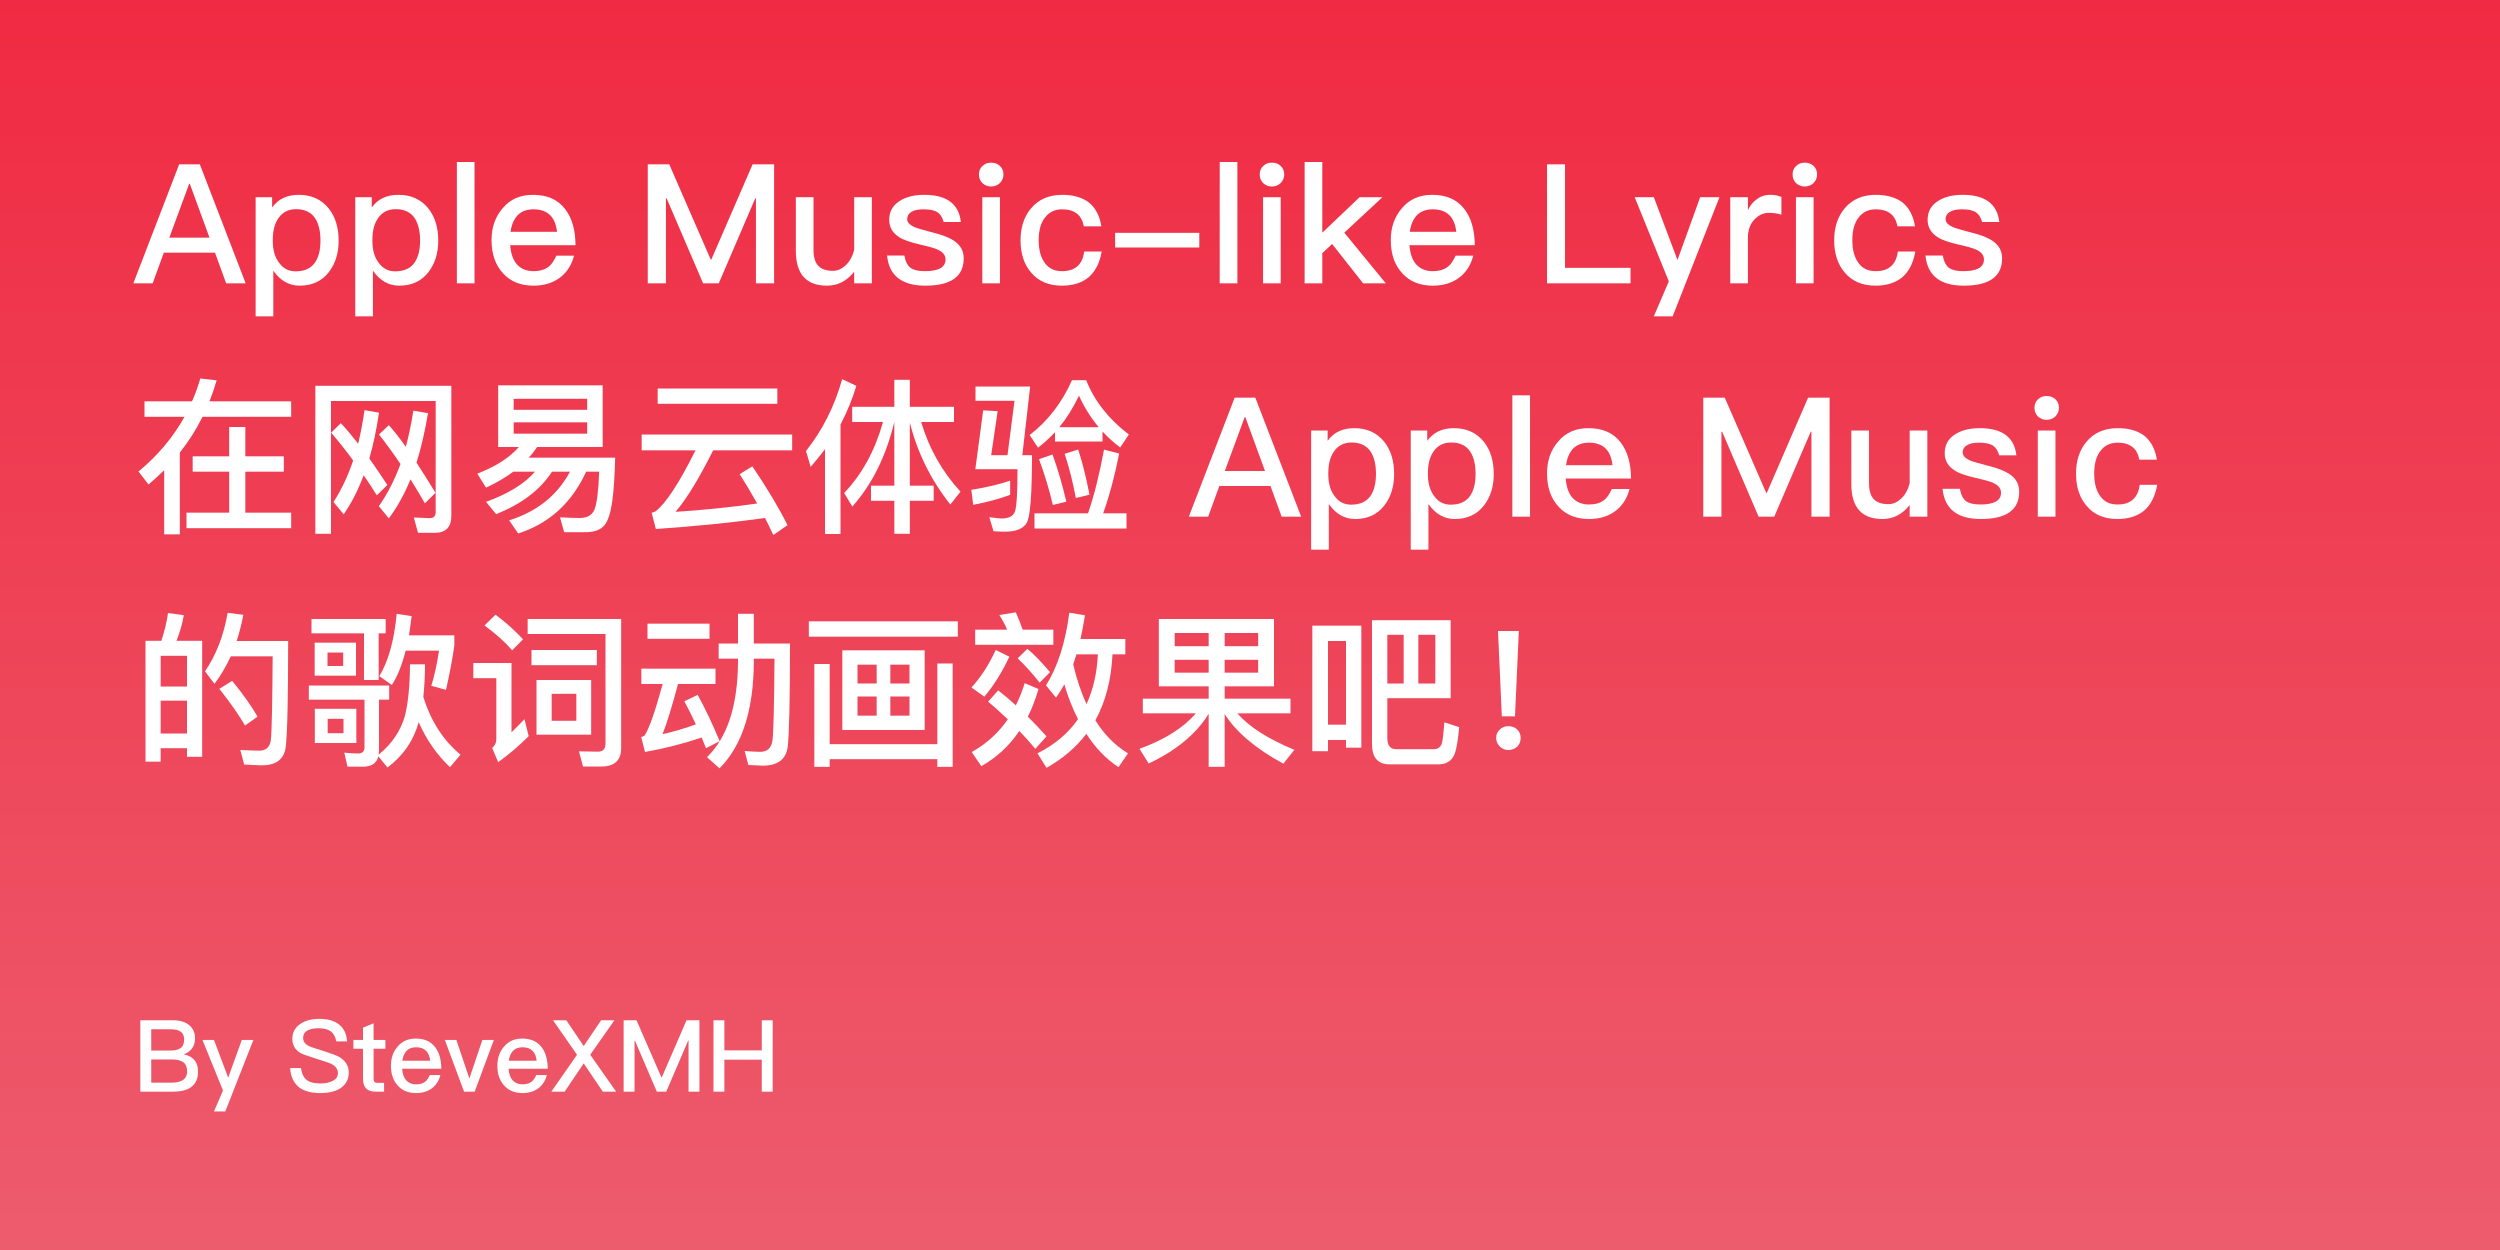
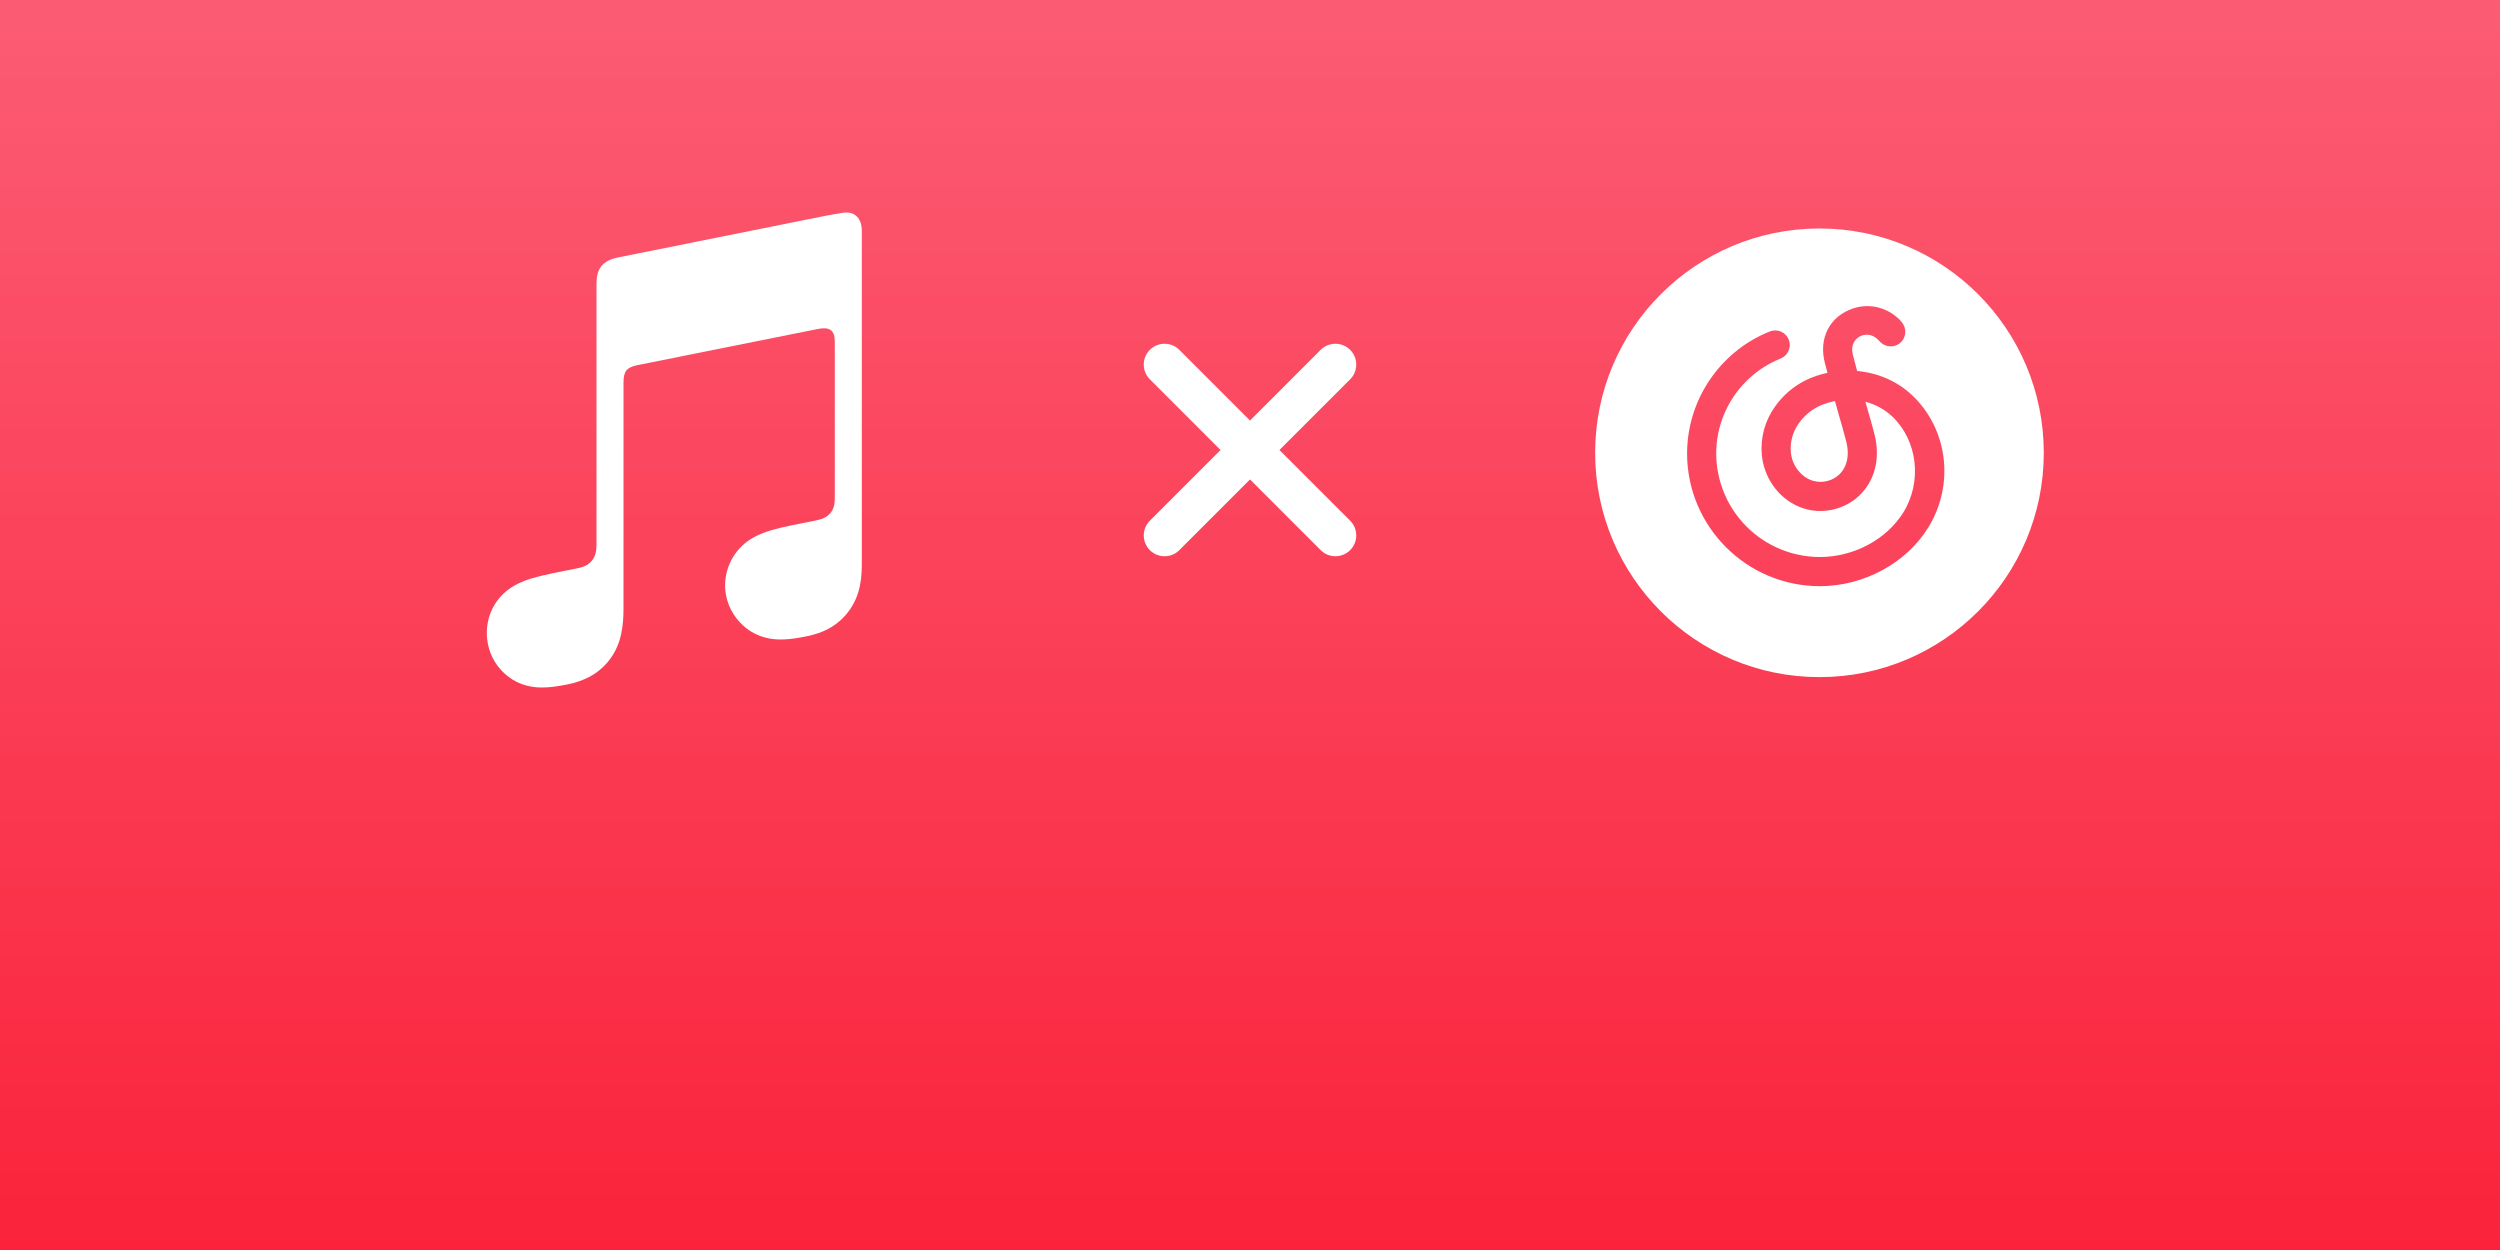
<svg xmlns="http://www.w3.org/2000/svg" width="300" height="150" viewBox="0 0 300 150" fill="none">
-   <rect width="300" height="150" fill="url(#paint0_linear_4_229)" />
-   <path d="M21.5 19.72H23.98L29.48 34H27.14L25.8 30.32H19.66L18.32 34H16L21.5 19.72ZM20.32 28.52H25.14L22.78 22.06H22.7L20.32 28.52Z" fill="white" />
-   <path d="M35.857 23.38C37.363 23.38 38.557 23.92 39.437 25C40.237 26 40.637 27.293 40.637 28.88C40.637 30.387 40.243 31.647 39.457 32.66C38.617 33.74 37.45 34.28 35.957 34.28C34.69 34.28 33.637 33.68 32.797 32.48V37.96H30.677V23.66H32.657V24.9C33.377 23.887 34.443 23.38 35.857 23.38ZM35.537 25.1C34.603 25.1 33.89 25.467 33.397 26.2C32.957 26.84 32.737 27.693 32.737 28.76V28.94C32.737 30.06 33.01 30.953 33.557 31.62C34.037 32.247 34.677 32.56 35.477 32.56C36.517 32.56 37.283 32.22 37.777 31.54C38.23 30.887 38.457 30 38.457 28.88C38.457 27.773 38.25 26.887 37.837 26.22C37.343 25.473 36.577 25.1 35.537 25.1Z" fill="white" />
-   <path d="M47.81 23.38C49.316 23.38 50.51 23.92 51.39 25C52.19 26 52.59 27.293 52.59 28.88C52.59 30.387 52.196 31.647 51.41 32.66C50.57 33.74 49.403 34.28 47.91 34.28C46.643 34.28 45.59 33.68 44.75 32.48V37.96H42.63V23.66H44.61V24.9C45.33 23.887 46.396 23.38 47.81 23.38ZM47.49 25.1C46.556 25.1 45.843 25.467 45.35 26.2C44.91 26.84 44.69 27.693 44.69 28.76V28.94C44.69 30.06 44.963 30.953 45.51 31.62C45.99 32.247 46.63 32.56 47.43 32.56C48.47 32.56 49.236 32.22 49.73 31.54C50.183 30.887 50.41 30 50.41 28.88C50.41 27.773 50.203 26.887 49.79 26.22C49.296 25.473 48.53 25.1 47.49 25.1Z" fill="white" />
-   <path d="M54.823 19.44H56.943V34H54.823V19.44Z" fill="white" />
-   <path d="M63.963 23.38C65.669 23.38 66.956 23.953 67.823 25.1C68.636 26.153 69.049 27.593 69.063 29.42H61.223C61.303 30.447 61.576 31.22 62.043 31.74C62.536 32.273 63.196 32.54 64.023 32.54C64.756 32.54 65.356 32.367 65.823 32.02C66.156 31.767 66.469 31.32 66.763 30.68H68.883C68.629 31.667 68.156 32.473 67.463 33.1C66.556 33.887 65.416 34.28 64.043 34.28C62.51 34.28 61.303 33.807 60.423 32.86C59.463 31.86 58.983 30.513 58.983 28.82C58.983 27.273 59.436 25.987 60.343 24.96C61.223 23.907 62.429 23.38 63.963 23.38ZM64.023 25.12C63.223 25.12 62.59 25.353 62.123 25.82C61.669 26.3 61.383 26.967 61.263 27.82H66.843C66.643 26.02 65.703 25.12 64.023 25.12Z" fill="white" />
-   <path d="M77.732 19.72H80.312L85.292 31.16H85.352L90.312 19.72H92.892V34H90.712V23.8H90.632L86.252 34H84.372L79.992 23.8H79.912V34H77.732V19.72Z" fill="white" />
-   <path d="M95.501 23.66H97.621V29.96C97.621 30.853 97.807 31.493 98.181 31.88C98.554 32.293 99.147 32.5 99.961 32.5C100.494 32.5 101.007 32.273 101.501 31.82C101.981 31.353 102.314 30.74 102.501 29.98V23.66H104.621V34H102.501V32.6C101.621 33.72 100.534 34.28 99.241 34.28C96.748 34.28 95.501 32.887 95.501 30.1V23.66Z" fill="white" />
-   <path d="M110.904 23.38C113.597 23.38 115.064 24.467 115.304 26.64H113.244C113.084 26.08 112.837 25.693 112.504 25.48C112.144 25.24 111.597 25.12 110.864 25.12C110.197 25.12 109.717 25.213 109.424 25.4C109.05 25.6 108.864 25.907 108.864 26.32C108.864 26.667 109.144 26.973 109.704 27.24C110.05 27.387 110.744 27.593 111.784 27.86C112.944 28.14 113.817 28.467 114.404 28.84C115.23 29.36 115.644 30.08 115.644 31C115.644 33.187 114.11 34.28 111.044 34.28C108.217 34.28 106.684 33.073 106.444 30.66H108.524C108.644 31.353 108.89 31.847 109.264 32.14C109.637 32.407 110.21 32.54 110.984 32.54C112.637 32.54 113.464 32.073 113.464 31.14C113.464 30.633 113.157 30.24 112.544 29.96C112.224 29.8 111.53 29.6 110.464 29.36C109.237 29.08 108.384 28.78 107.904 28.46C107.104 27.953 106.704 27.26 106.704 26.38C106.704 25.433 107.09 24.7 107.864 24.18C108.637 23.647 109.65 23.38 110.904 23.38Z" fill="white" />
-   <path d="M118.934 19.52C119.374 19.52 119.728 19.653 119.994 19.92C120.274 20.173 120.414 20.513 120.414 20.94C120.414 21.34 120.268 21.687 119.974 21.98C119.681 22.247 119.334 22.38 118.934 22.38C118.534 22.38 118.188 22.247 117.894 21.98C117.614 21.7 117.474 21.353 117.474 20.94C117.474 20.513 117.614 20.173 117.894 19.92C118.161 19.653 118.508 19.52 118.934 19.52ZM117.874 23.66H119.994V34H117.874V23.66Z" fill="white" />
-   <path d="M127.464 23.38C128.784 23.38 129.844 23.68 130.644 24.28C131.457 24.933 131.964 25.893 132.164 27.16H130.064C129.917 26.44 129.631 25.927 129.204 25.62C128.777 25.287 128.197 25.12 127.464 25.12C126.584 25.12 125.897 25.447 125.404 26.1C124.897 26.727 124.644 27.633 124.644 28.82C124.644 29.993 124.891 30.907 125.384 31.56C125.851 32.213 126.537 32.54 127.444 32.54C129.017 32.54 129.904 31.753 130.104 30.18H132.204C131.964 31.553 131.437 32.587 130.624 33.28C129.811 33.947 128.744 34.28 127.424 34.28C125.851 34.28 124.624 33.76 123.744 32.72C122.891 31.733 122.464 30.44 122.464 28.84C122.464 27.28 122.884 26 123.724 25C124.631 23.92 125.877 23.38 127.464 23.38Z" fill="white" />
-   <path d="M133.816 27.94H143.916V29.7H133.816V27.94Z" fill="white" />
-   <path d="M146.366 19.44H148.486V34H146.366V19.44Z" fill="white" />
-   <path d="M152.626 19.52C153.066 19.52 153.419 19.653 153.686 19.92C153.966 20.173 154.106 20.513 154.106 20.94C154.106 21.34 153.959 21.687 153.666 21.98C153.372 22.247 153.026 22.38 152.626 22.38C152.226 22.38 151.879 22.247 151.586 21.98C151.306 21.7 151.166 21.353 151.166 20.94C151.166 20.513 151.306 20.173 151.586 19.92C151.852 19.653 152.199 19.52 152.626 19.52ZM151.566 23.66H153.686V34H151.566V23.66Z" fill="white" />
-   <path d="M156.555 19.44H158.675V27.92L163.155 23.66H165.895L161.315 27.92L166.295 34H163.575L159.855 29.28L158.675 30.38V34H156.555V19.44Z" fill="white" />
-   <path d="M171.873 23.38C173.58 23.38 174.866 23.953 175.733 25.1C176.546 26.153 176.96 27.593 176.973 29.42H169.133C169.213 30.447 169.486 31.22 169.953 31.74C170.446 32.273 171.106 32.54 171.933 32.54C172.666 32.54 173.266 32.367 173.733 32.02C174.066 31.767 174.38 31.32 174.673 30.68H176.793C176.54 31.667 176.066 32.473 175.373 33.1C174.466 33.887 173.326 34.28 171.953 34.28C170.42 34.28 169.213 33.807 168.333 32.86C167.373 31.86 166.893 30.513 166.893 28.82C166.893 27.273 167.346 25.987 168.253 24.96C169.133 23.907 170.34 23.38 171.873 23.38ZM171.933 25.12C171.133 25.12 170.5 25.353 170.033 25.82C169.58 26.3 169.293 26.967 169.173 27.82H174.753C174.553 26.02 173.613 25.12 171.933 25.12Z" fill="white" />
-   <path d="M185.642 19.72H187.802V32.14H195.662V34H185.642V19.72Z" fill="white" />
-   <path d="M196.159 23.66H198.459L201.299 31.2L204.019 23.66H206.339L200.719 37.96H198.459L200.259 33.76L196.159 23.66Z" fill="white" />
-   <path d="M212.43 23.38C212.976 23.38 213.423 23.467 213.77 23.64V25.76C213.29 25.613 212.79 25.54 212.27 25.54C211.63 25.54 211.056 25.8 210.55 26.32C210.016 26.867 209.75 27.6 209.75 28.52V34H207.63V23.66H209.75V25.22C210.003 24.673 210.336 24.253 210.75 23.96C211.216 23.573 211.776 23.38 212.43 23.38Z" fill="white" />
-   <path d="M216.571 19.52C217.011 19.52 217.364 19.653 217.631 19.92C217.911 20.173 218.051 20.513 218.051 20.94C218.051 21.34 217.904 21.687 217.611 21.98C217.318 22.247 216.971 22.38 216.571 22.38C216.171 22.38 215.824 22.247 215.531 21.98C215.251 21.7 215.111 21.353 215.111 20.94C215.111 20.513 215.251 20.173 215.531 19.92C215.798 19.653 216.144 19.52 216.571 19.52ZM215.511 23.66H217.631V34H215.511V23.66Z" fill="white" />
-   <path d="M225.101 23.38C226.421 23.38 227.481 23.68 228.281 24.28C229.094 24.933 229.601 25.893 229.801 27.16H227.701C227.554 26.44 227.267 25.927 226.841 25.62C226.414 25.287 225.834 25.12 225.101 25.12C224.221 25.12 223.534 25.447 223.041 26.1C222.534 26.727 222.281 27.633 222.281 28.82C222.281 29.993 222.527 30.907 223.021 31.56C223.487 32.213 224.174 32.54 225.081 32.54C226.654 32.54 227.541 31.753 227.741 30.18H229.841C229.601 31.553 229.074 32.587 228.261 33.28C227.447 33.947 226.381 34.28 225.061 34.28C223.487 34.28 222.261 33.76 221.381 32.72C220.527 31.733 220.101 30.44 220.101 28.84C220.101 27.28 220.521 26 221.361 25C222.267 23.92 223.514 23.38 225.101 23.38Z" fill="white" />
-   <path d="M235.513 23.38C238.206 23.38 239.673 24.467 239.913 26.64H237.853C237.693 26.08 237.446 25.693 237.113 25.48C236.753 25.24 236.206 25.12 235.473 25.12C234.806 25.12 234.326 25.213 234.033 25.4C233.66 25.6 233.473 25.907 233.473 26.32C233.473 26.667 233.753 26.973 234.313 27.24C234.66 27.387 235.353 27.593 236.393 27.86C237.553 28.14 238.426 28.467 239.013 28.84C239.84 29.36 240.253 30.08 240.253 31C240.253 33.187 238.72 34.28 235.653 34.28C232.826 34.28 231.293 33.073 231.053 30.66H233.133C233.253 31.353 233.5 31.847 233.873 32.14C234.246 32.407 234.82 32.54 235.593 32.54C237.246 32.54 238.073 32.073 238.073 31.14C238.073 30.633 237.766 30.24 237.153 29.96C236.833 29.8 236.14 29.6 235.073 29.36C233.846 29.08 232.993 28.78 232.513 28.46C231.713 27.953 231.313 27.26 231.313 26.38C231.313 25.433 231.7 24.7 232.473 24.18C233.246 23.647 234.26 23.38 235.513 23.38Z" fill="white" />
-   <path d="M23.12 54.76H27.5V51.24H29.44V54.76H34.06V56.6H29.44V61.52H34.94V63.38H22.38V61.52H27.5V56.6H23.12V54.76ZM19.7 56.42C19.153 56.967 18.527 57.54 17.82 58.14L16.62 56.58C18.927 54.673 20.767 52.487 22.14 50.02H17.34V48.16H23.04C23.4 47.373 23.733 46.46 24.04 45.42L26 45.64C25.72 46.573 25.433 47.413 25.14 48.16H34.94V50.02H24.3C23.513 51.593 22.607 53.02 21.58 54.3V64.12H19.7V56.42Z" fill="white" />
-   <path d="M45.22 59.44C44.66 58.533 44.133 57.733 43.64 57.04C42.96 58.84 42.16 60.4 41.24 61.72L40.02 60.24C40.94 58.84 41.727 57.18 42.38 55.26C41.607 54.193 40.727 53.08 39.74 51.92L40.9 50.78C41.46 51.367 42.153 52.187 42.98 53.24C43.3 51.907 43.553 50.567 43.74 49.22L45.48 49.52C45.173 51.587 44.787 53.42 44.32 55.02C45 55.98 45.72 57.04 46.48 58.2L45.22 59.44ZM50.98 60.4C50.473 59.493 49.9 58.533 49.26 57.52C48.513 59.333 47.647 60.893 46.66 62.2L45.46 60.74C46.487 59.287 47.353 57.6 48.06 55.68C47.22 54.44 46.36 53.26 45.48 52.14L46.66 51.02C47.327 51.767 48.007 52.633 48.7 53.62C49.06 52.273 49.36 50.827 49.6 49.28L51.36 49.58C51 51.753 50.54 53.733 49.98 55.52C50.753 56.707 51.513 57.913 52.26 59.14L50.98 60.4ZM50.16 63.94L49.66 62.1L51.54 62.18C52.033 62.18 52.28 61.947 52.28 61.48V48.12H39.72V64.06H37.84V46.3H54.16V61.9C54.16 63.26 53.493 63.94 52.16 63.94H50.16Z" fill="white" />
-   <path d="M59.78 53.64V46.24H72.32V53.64H64.46C64.14 54.107 63.807 54.533 63.46 54.92H73.82C73.767 57.107 73.647 58.88 73.46 60.24C73.26 61.587 72.953 62.513 72.54 63.02C72.113 63.54 71.427 63.82 70.48 63.86H67.7L67.2 62.08C68.293 62.133 69.08 62.16 69.56 62.16C70.467 62.16 71.06 61.82 71.34 61.14C71.633 60.38 71.82 58.867 71.9 56.6H70.34C68.62 60.347 65.9 62.82 62.18 64.02L61.1 62.44C64.433 61.4 66.867 59.453 68.4 56.6H66.24C64.84 58.773 62.607 60.473 59.54 61.7L58.32 60.22C60.987 59.26 62.947 58.053 64.2 56.6H61.6C60.653 57.307 59.56 57.947 58.32 58.52L57.28 56.84C59.507 55.973 61.167 54.907 62.26 53.64H59.78ZM70.46 52.04V50.68H61.64V52.04H70.46ZM61.64 49.18H70.46V47.86H61.64V49.18Z" fill="white" />
-   <path d="M78.92 46.62H93.28V48.46H78.92V46.62ZM77 52.14H95.06V54.04H85.58C83.847 57.493 82.34 59.953 81.06 61.42C84.287 61.22 87.553 60.887 90.86 60.42C90.193 59.22 89.493 58.047 88.76 56.9L90.28 55.96C92.067 58.6 93.473 60.953 94.5 63.02L92.8 64.2C92.373 63.293 92.04 62.613 91.8 62.16C87.773 62.72 83.407 63.16 78.7 63.48L78.2 61.54C78.413 61.473 78.567 61.413 78.66 61.36C79.887 60.44 81.487 58 83.46 54.04H77V52.14Z" fill="white" />
-   <path d="M99 53.9C98.427 54.66 97.853 55.367 97.28 56.02L96.72 54.12C98.693 51.64 100.14 48.767 101.06 45.5L102.76 46.3C102.293 47.873 101.66 49.42 100.86 50.94V64.08H99V53.9ZM102.26 48.82H107.32V45.58H109.18V48.82H114.48V50.64H110.54C111.473 53.8 113.047 56.587 115.26 59L114.04 60.54C111.72 57.62 110.1 54.347 109.18 50.72V58.28H112.04V60.1H109.18V64.06H107.32V60.1H104.52V58.28H107.32V50.64C106.32 54.76 104.64 58.14 102.28 60.78L101.3 59.16C103.447 56.907 105 54.067 105.96 50.64H102.26V48.82Z" fill="white" />
-   <path d="M126.6 51.86C125.96 52.553 125.28 53.173 124.56 53.72L123.56 52.2C125.733 50.533 127.427 48.34 128.64 45.62H130.34C131.327 48.113 133.033 50.287 135.46 52.14L134.42 53.7C133.647 53.113 132.94 52.473 132.3 51.78V52.98H126.6V51.86ZM131.84 51.26C130.853 50.06 130.067 48.8 129.48 47.48C128.773 48.947 127.987 50.207 127.12 51.26H131.84ZM124.14 61.6H130.56C131.28 59.533 131.92 56.987 132.48 53.96L134.3 54.42C133.78 57.073 133.14 59.467 132.38 61.6H135.18V63.42H124.14V61.6ZM126.3 54.54C126.913 56.207 127.467 58.093 127.96 60.2L126.34 60.6C125.913 58.76 125.36 56.927 124.68 55.1L126.3 54.54ZM129.38 53.94C129.86 55.38 130.313 57.187 130.74 59.36L129.1 59.76C128.753 57.893 128.307 56.127 127.76 54.46L129.38 53.94ZM121.74 48.1H117.06V46.38H123.62L122.68 54.62H123.84C123.84 59.273 123.633 61.973 123.22 62.72C122.807 63.44 121.933 63.8 120.6 63.8C120.16 63.8 119.7 63.78 119.22 63.74L118.72 62.06C119.467 62.167 119.953 62.22 120.18 62.22C121.073 62.22 121.613 61.933 121.8 61.36C122 60.773 122.1 59.087 122.1 56.3H117.04L117.98 49.24L119.72 49.34L118.94 54.62H120.9L121.74 48.1ZM121.22 59.38C119.927 59.86 118.447 60.26 116.78 60.58L116.56 58.78C118.373 58.487 119.927 58.12 121.22 57.68V59.38Z" fill="white" />
-   <path d="M148.16 47.72H150.64L156.14 62H153.8L152.46 58.32H146.32L144.98 62H142.66L148.16 47.72ZM146.98 56.52H151.8L149.44 50.06H149.36L146.98 56.52Z" fill="white" />
-   <path d="M162.517 51.38C164.023 51.38 165.217 51.92 166.097 53C166.897 54 167.297 55.293 167.297 56.88C167.297 58.387 166.903 59.647 166.117 60.66C165.277 61.74 164.11 62.28 162.617 62.28C161.35 62.28 160.297 61.68 159.457 60.48V65.96H157.337V51.66H159.317V52.9C160.037 51.887 161.103 51.38 162.517 51.38ZM162.197 53.1C161.263 53.1 160.55 53.467 160.057 54.2C159.617 54.84 159.397 55.693 159.397 56.76V56.94C159.397 58.06 159.67 58.953 160.217 59.62C160.697 60.247 161.337 60.56 162.137 60.56C163.177 60.56 163.943 60.22 164.437 59.54C164.89 58.887 165.117 58 165.117 56.88C165.117 55.773 164.91 54.887 164.497 54.22C164.003 53.473 163.237 53.1 162.197 53.1Z" fill="white" />
-   <path d="M174.47 51.38C175.977 51.38 177.17 51.92 178.05 53C178.85 54 179.25 55.293 179.25 56.88C179.25 58.387 178.857 59.647 178.07 60.66C177.23 61.74 176.063 62.28 174.57 62.28C173.303 62.28 172.25 61.68 171.41 60.48V65.96H169.29V51.66H171.27V52.9C171.99 51.887 173.057 51.38 174.47 51.38ZM174.15 53.1C173.217 53.1 172.503 53.467 172.01 54.2C171.57 54.84 171.35 55.693 171.35 56.76V56.94C171.35 58.06 171.623 58.953 172.17 59.62C172.65 60.247 173.29 60.56 174.09 60.56C175.13 60.56 175.897 60.22 176.39 59.54C176.843 58.887 177.07 58 177.07 56.88C177.07 55.773 176.863 54.887 176.45 54.22C175.957 53.473 175.19 53.1 174.15 53.1Z" fill="white" />
-   <path d="M181.483 47.44H183.603V62H181.483V47.44Z" fill="white" />
-   <path d="M190.623 51.38C192.33 51.38 193.616 51.953 194.483 53.1C195.296 54.153 195.71 55.593 195.723 57.42H187.883C187.963 58.447 188.236 59.22 188.703 59.74C189.196 60.273 189.856 60.54 190.683 60.54C191.416 60.54 192.016 60.367 192.483 60.02C192.816 59.767 193.13 59.32 193.423 58.68H195.543C195.29 59.667 194.816 60.473 194.123 61.1C193.216 61.887 192.076 62.28 190.703 62.28C189.17 62.28 187.963 61.807 187.083 60.86C186.123 59.86 185.643 58.513 185.643 56.82C185.643 55.273 186.096 53.987 187.003 52.96C187.883 51.907 189.09 51.38 190.623 51.38ZM190.683 53.12C189.883 53.12 189.25 53.353 188.783 53.82C188.33 54.3 188.043 54.967 187.923 55.82H193.503C193.303 54.02 192.363 53.12 190.683 53.12Z" fill="white" />
-   <path d="M204.392 47.72H206.972L211.952 59.16H212.012L216.972 47.72H219.552V62H217.372V51.8H217.292L212.912 62H211.032L206.652 51.8H206.572V62H204.392V47.72Z" fill="white" />
-   <path d="M222.161 51.66H224.281V57.96C224.281 58.853 224.468 59.493 224.841 59.88C225.214 60.293 225.808 60.5 226.621 60.5C227.154 60.5 227.668 60.273 228.161 59.82C228.641 59.353 228.974 58.74 229.161 57.98V51.66H231.281V62H229.161V60.6C228.281 61.72 227.194 62.28 225.901 62.28C223.408 62.28 222.161 60.887 222.161 58.1V51.66Z" fill="white" />
-   <path d="M237.564 51.38C240.257 51.38 241.724 52.467 241.964 54.64H239.904C239.744 54.08 239.497 53.693 239.164 53.48C238.804 53.24 238.257 53.12 237.524 53.12C236.857 53.12 236.377 53.213 236.084 53.4C235.711 53.6 235.524 53.907 235.524 54.32C235.524 54.667 235.804 54.973 236.364 55.24C236.711 55.387 237.404 55.593 238.444 55.86C239.604 56.14 240.477 56.467 241.064 56.84C241.891 57.36 242.304 58.08 242.304 59C242.304 61.187 240.771 62.28 237.704 62.28C234.877 62.28 233.344 61.073 233.104 58.66H235.184C235.304 59.353 235.551 59.847 235.924 60.14C236.297 60.407 236.871 60.54 237.644 60.54C239.297 60.54 240.124 60.073 240.124 59.14C240.124 58.633 239.817 58.24 239.204 57.96C238.884 57.8 238.191 57.6 237.124 57.36C235.897 57.08 235.044 56.78 234.564 56.46C233.764 55.953 233.364 55.26 233.364 54.38C233.364 53.433 233.751 52.7 234.524 52.18C235.297 51.647 236.311 51.38 237.564 51.38Z" fill="white" />
-   <path d="M245.595 47.52C246.035 47.52 246.388 47.653 246.655 47.92C246.935 48.173 247.075 48.513 247.075 48.94C247.075 49.34 246.928 49.687 246.635 49.98C246.341 50.247 245.995 50.38 245.595 50.38C245.195 50.38 244.848 50.247 244.555 49.98C244.275 49.7 244.135 49.353 244.135 48.94C244.135 48.513 244.275 48.173 244.555 47.92C244.821 47.653 245.168 47.52 245.595 47.52ZM244.535 51.66H246.655V62H244.535V51.66Z" fill="white" />
-   <path d="M254.124 51.38C255.444 51.38 256.504 51.68 257.304 52.28C258.118 52.933 258.624 53.893 258.824 55.16H256.724C256.578 54.44 256.291 53.927 255.864 53.62C255.438 53.287 254.858 53.12 254.124 53.12C253.244 53.12 252.558 53.447 252.064 54.1C251.558 54.727 251.304 55.633 251.304 56.82C251.304 57.993 251.551 58.907 252.044 59.56C252.511 60.213 253.198 60.54 254.104 60.54C255.678 60.54 256.564 59.753 256.764 58.18H258.864C258.624 59.553 258.098 60.587 257.284 61.28C256.471 61.947 255.404 62.28 254.084 62.28C252.511 62.28 251.284 61.76 250.404 60.72C249.551 59.733 249.124 58.44 249.124 56.84C249.124 55.28 249.544 54 250.384 53C251.291 51.92 252.538 51.38 254.124 51.38Z" fill="white" />
-   <path d="M24.26 76.9V90.82H22.44V89.78H19.28V91.4H17.46V76.9H19.36C19.747 75.74 20.013 74.627 20.16 73.56L22.06 73.82C21.873 74.873 21.58 75.9 21.18 76.9H24.26ZM19.28 88.02H22.44V84.08H19.28V88.02ZM19.28 82.38H22.44V78.7H19.28V82.38ZM27.86 81.7C29.233 83.393 30.247 84.827 30.9 86L29.4 87.06C28.693 85.833 27.667 84.367 26.32 82.66L27.86 81.7ZM34.58 76.92C34.58 83.827 34.48 88.08 34.28 89.68C34.08 91.12 33.127 91.84 31.42 91.84C31.113 91.84 30.407 91.807 29.3 91.74L28.84 90C30.013 90.053 30.773 90.08 31.12 90.08C31.92 90.08 32.38 89.66 32.5 88.82C32.607 87.94 32.68 84.587 32.72 78.76H27.7C27.113 80 26.46 81.1 25.74 82.06L24.6 80.56C25.933 78.613 26.84 76.273 27.32 73.54L29.2 73.78C29.013 74.793 28.747 75.84 28.4 76.92H34.58Z" fill="white" />
-   <path d="M37.78 85.06H42.76V89.16H37.78V85.06ZM41.22 87.98V86.26H39.32V87.98H41.22ZM49.4 73.94C49.28 74.887 49.173 75.653 49.08 76.24H54.52V77.46C54.28 79.14 53.947 80.913 53.52 82.78L51.76 82.3C52.147 81.02 52.453 79.613 52.68 78.08H48.68C48.227 79.84 47.673 81.213 47.02 82.2L45.52 81.14C46.613 79.327 47.307 76.833 47.6 73.66L49.4 73.94ZM43.68 76H37.38V74.28H46.28V76H45.44V81.6H43.68V76ZM37.76 77.12H42.72V81.08H37.76V77.12ZM41.18 79.92V78.3H39.3V79.92H41.18ZM41.7 92L41.32 90.32C41.96 90.387 42.507 90.42 42.96 90.42C43.48 90.42 43.74 90.173 43.74 89.68V83.96H37.06V82.26H46.7V83.96H45.48V90.08C45.48 90.213 45.467 90.373 45.44 90.56C47.027 89.267 48.08 87.707 48.6 85.88C48.987 84.28 49.187 82.227 49.2 79.72H51C51 81.027 50.933 82.333 50.8 83.64C51.707 86.547 53.193 88.853 55.26 90.56L54 92.06C52.427 90.58 51.173 88.78 50.24 86.66C49.64 88.86 48.393 90.673 46.5 92.1L45.4 90.76C45.2 91.587 44.593 92 43.58 92H41.7Z" fill="white" />
-   <path d="M69.96 91.98L69.48 90.16L71.76 90.2C72.36 90.2 72.66 89.873 72.66 89.22V76.08H63.32V74.28H74.54V89.76C74.54 91.24 73.747 91.98 72.16 91.98H69.96ZM63.78 78H71.62V79.82H63.78V78ZM64.38 81.6H70.94V88.16H64.38V81.6ZM69.16 86.5V83.26H66.2V86.5H69.16ZM59.46 73.76C60.78 74.76 61.88 75.747 62.76 76.72L61.46 78.04C60.633 77.067 59.527 76.073 58.14 75.06L59.46 73.76ZM56.8 79.56H61.38V87.88C61.713 87.56 62.233 87.033 62.94 86.3L63.44 88.34C62.28 89.5 61.06 90.54 59.78 91.46L59.06 89.76C59.393 89.467 59.56 89.12 59.56 88.72V81.38H56.8V79.56Z" fill="white" />
-   <path d="M77.7 74.84H85.14V76.66H77.7V74.84ZM76.96 80.24H85.86V82.08H81.36C80.64 84.8 80.02 86.807 79.5 88.1C80.793 87.82 82.127 87.427 83.5 86.92C83.047 85.933 82.587 85.013 82.12 84.16L83.72 83.38C84.627 85.033 85.507 86.887 86.36 88.94L84.72 89.78L84.2 88.5C82.093 89.22 79.827 89.8 77.4 90.24L76.94 88.44C77.113 88.4 77.247 88.347 77.34 88.28C77.873 87.507 78.6 85.44 79.52 82.08H76.96V80.24ZM88.56 73.66H90.46V77.22H94.8C94.8 83.9 94.707 88.047 94.52 89.66C94.307 91.14 93.307 91.88 91.52 91.88L89.8 91.8L89.36 90.12C90.16 90.187 90.787 90.22 91.24 90.22C92.08 90.22 92.567 89.76 92.7 88.84C92.82 87.853 92.9 84.587 92.94 79.04H90.46V79.46C90.42 85.247 89.047 89.493 86.34 92.2L84.84 90.86C87.28 88.5 88.52 84.7 88.56 79.46V79.04H86.24V77.22H88.56V73.66Z" fill="white" />
-   <path d="M102.9 83.58V85.88H105.2V83.58H102.9ZM106.84 85.88H109.14V83.58H106.84V85.88ZM109.14 82.02V79.76H106.84V82.02H109.14ZM105.2 79.76H102.9V82.02H105.2V79.76ZM97.06 74.56H114.94V76.4H97.06V74.56ZM112.48 79.62H114.32V92.02H112.48V91.1H99.56V92.02H97.72V79.68H99.56V89.3H112.48V79.62ZM101.08 78.04H110.96V87.6H101.08V78.04Z" fill="white" />
-   <path d="M121.12 78.8C120.267 80.64 119.267 82.24 118.12 83.6L116.58 82.5C117.727 81.233 118.693 79.733 119.48 78L121.12 78.8ZM124.76 81.92C123.92 80.853 123.04 79.88 122.12 79L123.28 77.86C124.067 78.5 124.973 79.433 126 80.66L124.76 81.92ZM119.78 82.84C120.62 83.507 121.327 84.107 121.9 84.64C122.34 83.76 122.693 82.873 122.96 81.98L124.62 82.68C124.247 83.947 123.82 85.053 123.34 86C124.113 86.76 124.86 87.547 125.58 88.36L124.24 89.86C123.56 89.047 122.92 88.333 122.32 87.72C121.107 89.507 119.587 90.913 117.76 91.94L116.6 90.24C118.333 89.293 119.78 87.987 120.94 86.32C119.993 85.427 119.207 84.72 118.58 84.2L119.78 82.84ZM121.9 73.48C122.193 74.147 122.467 74.84 122.72 75.56H126.4V77.38H117.02V75.56H120.86C120.607 74.973 120.293 74.387 119.92 73.8L121.9 73.48ZM129.18 78.52L128.78 79.72C129.193 81.467 129.727 83.06 130.38 84.5C131.193 82.727 131.647 80.733 131.74 78.52H129.18ZM129.36 86.3C128.693 84.993 128.147 83.6 127.72 82.12C127.413 82.693 127.08 83.227 126.72 83.72L125.52 82.24C126.907 80.067 127.84 77.16 128.32 73.52L130.2 73.84C130.027 74.88 129.847 75.827 129.66 76.68H135.04V78.52H133.5C133.353 81.587 132.667 84.227 131.44 86.44C132.507 88.147 133.813 89.467 135.36 90.4L134.22 92.06C132.727 91.073 131.44 89.74 130.36 88.06C129.107 89.7 127.513 91.06 125.58 92.14L124.5 90.4C126.567 89.36 128.187 87.993 129.36 86.3Z" fill="white" />
-   <path d="M139.06 74.28H152.88V82.36H146.96V83.84H154.86V85.6H148.48C149.88 87.213 152.16 88.673 155.32 89.98L154 91.64C150.68 89.84 148.333 87.853 146.96 85.68V92.02H145.04V85.66C143.547 88.073 141.147 90.06 137.84 91.62L136.74 89.86C139.767 88.753 142.02 87.333 143.5 85.6H137.14V83.84H145.04V82.36H139.06V74.28ZM150.98 80.72V79.18H146.96V80.72H150.98ZM145.04 80.72V79.18H140.96V80.72H145.04ZM140.96 77.54H145.04V75.96H140.96V77.54ZM146.96 75.96V77.54H150.98V75.96H146.96Z" fill="white" />
-   <path d="M163.36 75.08V89.72H161.52V88.8H159.36V90.14H157.48V75.08H163.36ZM159.36 86.96H161.52V76.92H159.36V86.96ZM168.44 76.18H166.48V82.02H168.44V76.18ZM170.2 82.02H172.24V76.18H170.2V82.02ZM174.08 74.42V83.78H166.48V88.56C166.48 89.453 166.827 89.9 167.52 89.9H172.14C172.553 89.873 172.84 89.667 173 89.28C173.107 89 173.213 88.133 173.32 86.68L175.1 87.26C174.98 88.607 174.827 89.593 174.64 90.22C174.36 91.18 173.727 91.68 172.74 91.72H166.74C165.34 91.72 164.64 90.907 164.64 89.28V74.42H174.08Z" fill="white" />
-   <path d="M179.76 75.72H182.26L181.8 85.96H180.22L179.76 75.72ZM181 87.14C181.44 87.14 181.793 87.273 182.06 87.54C182.34 87.793 182.48 88.133 182.48 88.56C182.48 88.973 182.34 89.32 182.06 89.6C181.753 89.867 181.4 90 181 90C180.6 90 180.26 89.86 179.98 89.58C179.687 89.3 179.54 88.96 179.54 88.56C179.54 88.133 179.687 87.793 179.98 87.54C180.247 87.273 180.587 87.14 181 87.14Z" fill="white" />
-   <path d="M16.84 122.432H20.752C21.592 122.432 22.248 122.632 22.72 123.032C23.176 123.416 23.404 123.936 23.404 124.592C23.404 125.072 23.284 125.48 23.044 125.816C22.796 126.136 22.464 126.372 22.048 126.524C22.616 126.636 23.044 126.864 23.332 127.208C23.62 127.552 23.764 128.016 23.764 128.6C23.764 129.456 23.468 130.088 22.876 130.496C22.372 130.832 21.664 131 20.752 131H16.84V122.432ZM18.148 123.512V126.068H20.404C20.996 126.068 21.428 125.964 21.7 125.756C21.964 125.54 22.096 125.204 22.096 124.748C22.096 124.316 21.964 124.004 21.7 123.812C21.444 123.612 21.02 123.512 20.428 123.512H18.148ZM18.148 127.136V129.92H20.572C21.108 129.92 21.54 129.832 21.868 129.656C22.26 129.424 22.456 129.064 22.456 128.576C22.456 128.072 22.304 127.704 22 127.472C21.704 127.248 21.24 127.136 20.608 127.136H18.148Z" fill="white" />
-   <path d="M24.298 124.796H25.678L27.382 129.32L29.014 124.796H30.406L27.034 133.376H25.678L26.758 130.856L24.298 124.796Z" fill="white" />
-   <path d="M38.297 122.264C39.305 122.264 40.085 122.476 40.637 122.9C41.237 123.34 41.577 124.028 41.657 124.964H40.361C40.241 124.396 40.017 123.996 39.689 123.764C39.361 123.516 38.873 123.392 38.225 123.392C37.665 123.392 37.233 123.476 36.929 123.644C36.561 123.836 36.377 124.148 36.377 124.58C36.377 124.964 36.589 125.268 37.013 125.492C37.221 125.612 37.717 125.788 38.501 126.02C39.685 126.388 40.433 126.668 40.745 126.86C41.481 127.308 41.849 127.924 41.849 128.708C41.849 129.468 41.549 130.072 40.949 130.52C40.349 130.952 39.509 131.168 38.429 131.168C37.397 131.168 36.581 130.96 35.981 130.544C35.277 130.04 34.889 129.248 34.817 128.168H36.113C36.209 128.848 36.449 129.332 36.833 129.62C37.185 129.884 37.717 130.016 38.429 130.016C39.061 130.016 39.577 129.904 39.977 129.68C40.361 129.464 40.553 129.164 40.553 128.78C40.553 128.308 40.281 127.932 39.737 127.652C39.537 127.556 38.969 127.364 38.033 127.076C36.961 126.732 36.305 126.496 36.065 126.368C35.409 125.976 35.081 125.404 35.081 124.652C35.081 123.9 35.397 123.308 36.029 122.876C36.629 122.468 37.385 122.264 38.297 122.264Z" fill="white" />
-   <path d="M44.831 122.792V124.796H46.247V125.852H44.831V129.452C44.831 129.612 44.867 129.736 44.939 129.824C45.019 129.904 45.131 129.944 45.275 129.944H46.091V131H45.071C44.535 131 44.147 130.86 43.907 130.58C43.675 130.324 43.559 129.948 43.559 129.452V125.852H42.407V124.796H43.559V123.32L44.831 122.792Z" fill="white" />
-   <path d="M49.899 124.628C50.923 124.628 51.695 124.972 52.215 125.66C52.703 126.292 52.951 127.156 52.959 128.252H48.255C48.303 128.868 48.467 129.332 48.747 129.644C49.043 129.964 49.439 130.124 49.935 130.124C50.375 130.124 50.735 130.02 51.015 129.812C51.215 129.66 51.403 129.392 51.579 129.008H52.851C52.699 129.6 52.415 130.084 51.999 130.46C51.455 130.932 50.771 131.168 49.947 131.168C49.027 131.168 48.303 130.884 47.775 130.316C47.199 129.716 46.911 128.908 46.911 127.892C46.911 126.964 47.183 126.192 47.727 125.576C48.255 124.944 48.979 124.628 49.899 124.628ZM49.935 125.672C49.455 125.672 49.075 125.812 48.795 126.092C48.523 126.38 48.351 126.78 48.279 127.292H51.627C51.507 126.212 50.943 125.672 49.935 125.672Z" fill="white" />
-   <path d="M53.384 124.796H54.764L56.324 129.416L57.884 124.796H59.264L56.96 131H55.688L53.384 124.796Z" fill="white" />
-   <path d="M62.672 124.628C63.696 124.628 64.468 124.972 64.988 125.66C65.476 126.292 65.724 127.156 65.732 128.252H61.028C61.076 128.868 61.24 129.332 61.52 129.644C61.816 129.964 62.212 130.124 62.708 130.124C63.148 130.124 63.508 130.02 63.788 129.812C63.988 129.66 64.176 129.392 64.352 129.008H65.624C65.472 129.6 65.188 130.084 64.772 130.46C64.228 130.932 63.544 131.168 62.72 131.168C61.8 131.168 61.076 130.884 60.548 130.316C59.972 129.716 59.684 128.908 59.684 127.892C59.684 126.964 59.956 126.192 60.5 125.576C61.028 124.944 61.752 124.628 62.672 124.628ZM62.708 125.672C62.228 125.672 61.848 125.812 61.568 126.092C61.296 126.38 61.124 126.78 61.052 127.292H64.4C64.28 126.212 63.716 125.672 62.708 125.672Z" fill="white" />
-   <path d="M66.362 122.432H67.958L70.046 125.528L72.134 122.432H73.73L70.826 126.572L73.934 131H72.338L70.046 127.604L67.754 131H66.158L69.242 126.572L66.362 122.432Z" fill="white" />
-   <path d="M74.836 122.432H76.384L79.372 129.296H79.408L82.384 122.432H83.932V131H82.624V124.88H82.576L79.948 131H78.82L76.192 124.88H76.144V131H74.836V122.432Z" fill="white" />
-   <path d="M85.617 122.432H86.925V126.044H91.413V122.432H92.721V131H91.413V127.16H86.925V131H85.617V122.432Z" fill="white" />
+   <rect width="300" height="150" fill="url(#paint0_linear_203_233)" />
+   <path fill-rule="evenodd" clip-rule="evenodd" d="M101.308 25.51C101.104 25.529 99.296 25.848 99.079 25.892L74.048 30.917L74.039 30.919C73.386 31.056 72.874 31.287 72.478 31.617C72.001 32.015 71.737 32.578 71.636 33.235C71.615 33.374 71.58 33.658 71.58 34.077C71.58 34.077 71.58 59.519 71.58 65.245C71.58 65.973 71.522 66.68 71.026 67.283C70.53 67.886 69.917 68.068 69.199 68.212C68.654 68.321 68.109 68.431 67.564 68.54C65.496 68.954 64.151 69.236 62.932 69.706C61.767 70.155 60.894 70.728 60.2 71.454C58.822 72.89 58.263 74.838 58.455 76.662C58.618 78.219 59.322 79.709 60.532 80.81C61.348 81.554 62.368 82.12 63.571 82.36C64.817 82.609 66.146 82.522 68.088 82.132C69.122 81.924 70.09 81.601 71.012 81.059C71.924 80.523 72.705 79.809 73.316 78.939C73.929 78.066 74.324 77.095 74.542 76.064C74.766 75.001 74.82 74.04 74.82 72.978V45.946C74.82 44.499 75.232 44.117 76.406 43.833C76.406 43.833 97.212 39.658 98.183 39.469C99.537 39.211 100.176 39.595 100.176 41.008V59.461C100.176 60.192 100.169 60.932 99.668 61.537C99.172 62.14 98.559 62.321 97.841 62.466C97.296 62.575 96.751 62.684 96.206 62.794C94.138 63.208 92.793 63.49 91.574 63.96C90.409 64.409 89.537 64.981 88.842 65.708C87.464 67.144 86.856 69.092 87.047 70.916C87.211 72.473 87.965 73.963 89.174 75.064C89.99 75.808 91.01 76.358 92.213 76.6C93.46 76.849 94.788 76.76 96.73 76.371C97.764 76.164 98.732 75.855 99.654 75.312C100.566 74.777 101.348 74.063 101.958 73.192C102.571 72.32 102.966 71.349 103.184 70.318C103.408 69.254 103.418 68.293 103.418 67.232V27.712C103.423 26.278 102.662 25.394 101.308 25.51Z" fill="white" />
+   <path d="M139.75 43.75L150 54M160.25 64.25L150 54M150 54L160.25 43.75L139.75 64.25" stroke="white" stroke-width="5" stroke-linecap="round" stroke-linejoin="round" />
+   <path fill-rule="evenodd" clip-rule="evenodd" d="M218.337 27.418C233.203 27.418 245.254 39.469 245.254 54.337C245.254 69.203 233.203 81.254 218.337 81.254C203.469 81.254 191.418 69.203 191.418 54.337C191.418 39.469 203.469 27.418 218.337 27.418ZM222.414 36.994C219.556 37.939 218.184 40.603 219.003 43.627L219.295 44.741C218.678 44.873 218.071 45.054 217.482 45.281C214.69 46.358 212.471 48.746 211.697 51.515C211.42 52.502 211.325 53.532 211.416 54.553C211.612 56.778 212.797 58.85 214.591 60.095C216.278 61.269 218.301 61.613 220.283 61.067C221.677 60.685 222.909 59.862 223.795 58.72C225.159 56.938 225.566 54.598 224.941 52.127C224.713 51.23 224.428 50.231 224.149 49.268L223.852 48.219C225.034 48.515 226.124 49.104 227.02 49.931C230.107 52.816 230.701 57.784 228.403 61.487C226.385 64.739 222.452 66.842 218.384 66.842C215.087 66.839 211.926 65.528 209.594 63.196C207.262 60.865 205.95 57.704 205.946 54.407C205.947 52.808 206.263 51.225 206.878 49.749C207.428 48.417 208.209 47.193 209.184 46.131C210.157 45.075 211.305 44.194 212.577 43.528C212.934 43.342 213.299 43.174 213.673 43.024C213.886 42.939 214.08 42.812 214.245 42.652C214.409 42.492 214.541 42.301 214.631 42.09C214.722 41.879 214.77 41.652 214.773 41.422C214.776 41.193 214.734 40.965 214.649 40.751C214.564 40.538 214.438 40.343 214.277 40.179C214.117 40.014 213.926 39.883 213.715 39.792C213.504 39.702 213.277 39.654 213.048 39.651C212.818 39.648 212.59 39.69 212.377 39.775C209.598 40.885 207.194 42.764 205.447 45.193C203.503 47.873 202.455 51.098 202.45 54.409C202.45 63.193 209.598 70.341 218.384 70.341C223.633 70.341 228.734 67.589 231.373 63.332C234.589 58.155 233.758 51.446 229.405 47.38C227.623 45.715 225.303 44.736 222.857 44.52L222.378 42.711C222.263 42.295 222.209 41.82 222.333 41.399C222.466 40.968 222.759 40.605 223.153 40.385C223.547 40.164 224.011 40.105 224.448 40.218C224.693 40.281 224.923 40.398 225.125 40.549C225.337 40.711 225.501 40.916 225.694 41.096C225.999 41.381 226.397 41.547 226.814 41.565C227.231 41.583 227.641 41.451 227.969 41.192C228.298 40.934 228.523 40.567 228.603 40.157C228.684 39.747 228.616 39.322 228.41 38.958L228.388 38.918C228.178 38.589 227.918 38.297 227.616 38.051C226.783 37.343 225.76 36.895 224.675 36.764C223.913 36.677 223.142 36.754 222.414 36.994ZM220.195 48.125C220.382 48.811 220.585 49.524 220.787 50.231C221.062 51.185 221.334 52.132 221.55 52.987C221.804 53.986 221.917 55.421 221.019 56.594C220.597 57.131 220.013 57.518 219.354 57.696C218.887 57.831 218.395 57.858 217.916 57.777C217.437 57.695 216.982 57.506 216.586 57.224C216.106 56.88 215.707 56.435 215.415 55.922C215.124 55.408 214.948 54.838 214.899 54.249C214.846 53.648 214.902 53.042 215.065 52.46C215.547 50.732 216.955 49.232 218.74 48.545C219.217 48.361 219.705 48.221 220.195 48.125Z" fill="white" />
  <defs>
-     <linearGradient id="paint0_linear_4_229" x1="150" y1="0" x2="150" y2="150" gradientUnits="userSpaceOnUse">
-       <stop stop-color="#F02A42" />
-       <stop offset="1" stop-color="#ED5C6D" />
+     <linearGradient id="paint0_linear_203_233" x1="150" y1="0" x2="150" y2="150" gradientUnits="userSpaceOnUse">
+       <stop stop-color="#FB5C74" />
+       <stop offset="1" stop-color="#FA233B" />
    </linearGradient>
  </defs>
</svg>
